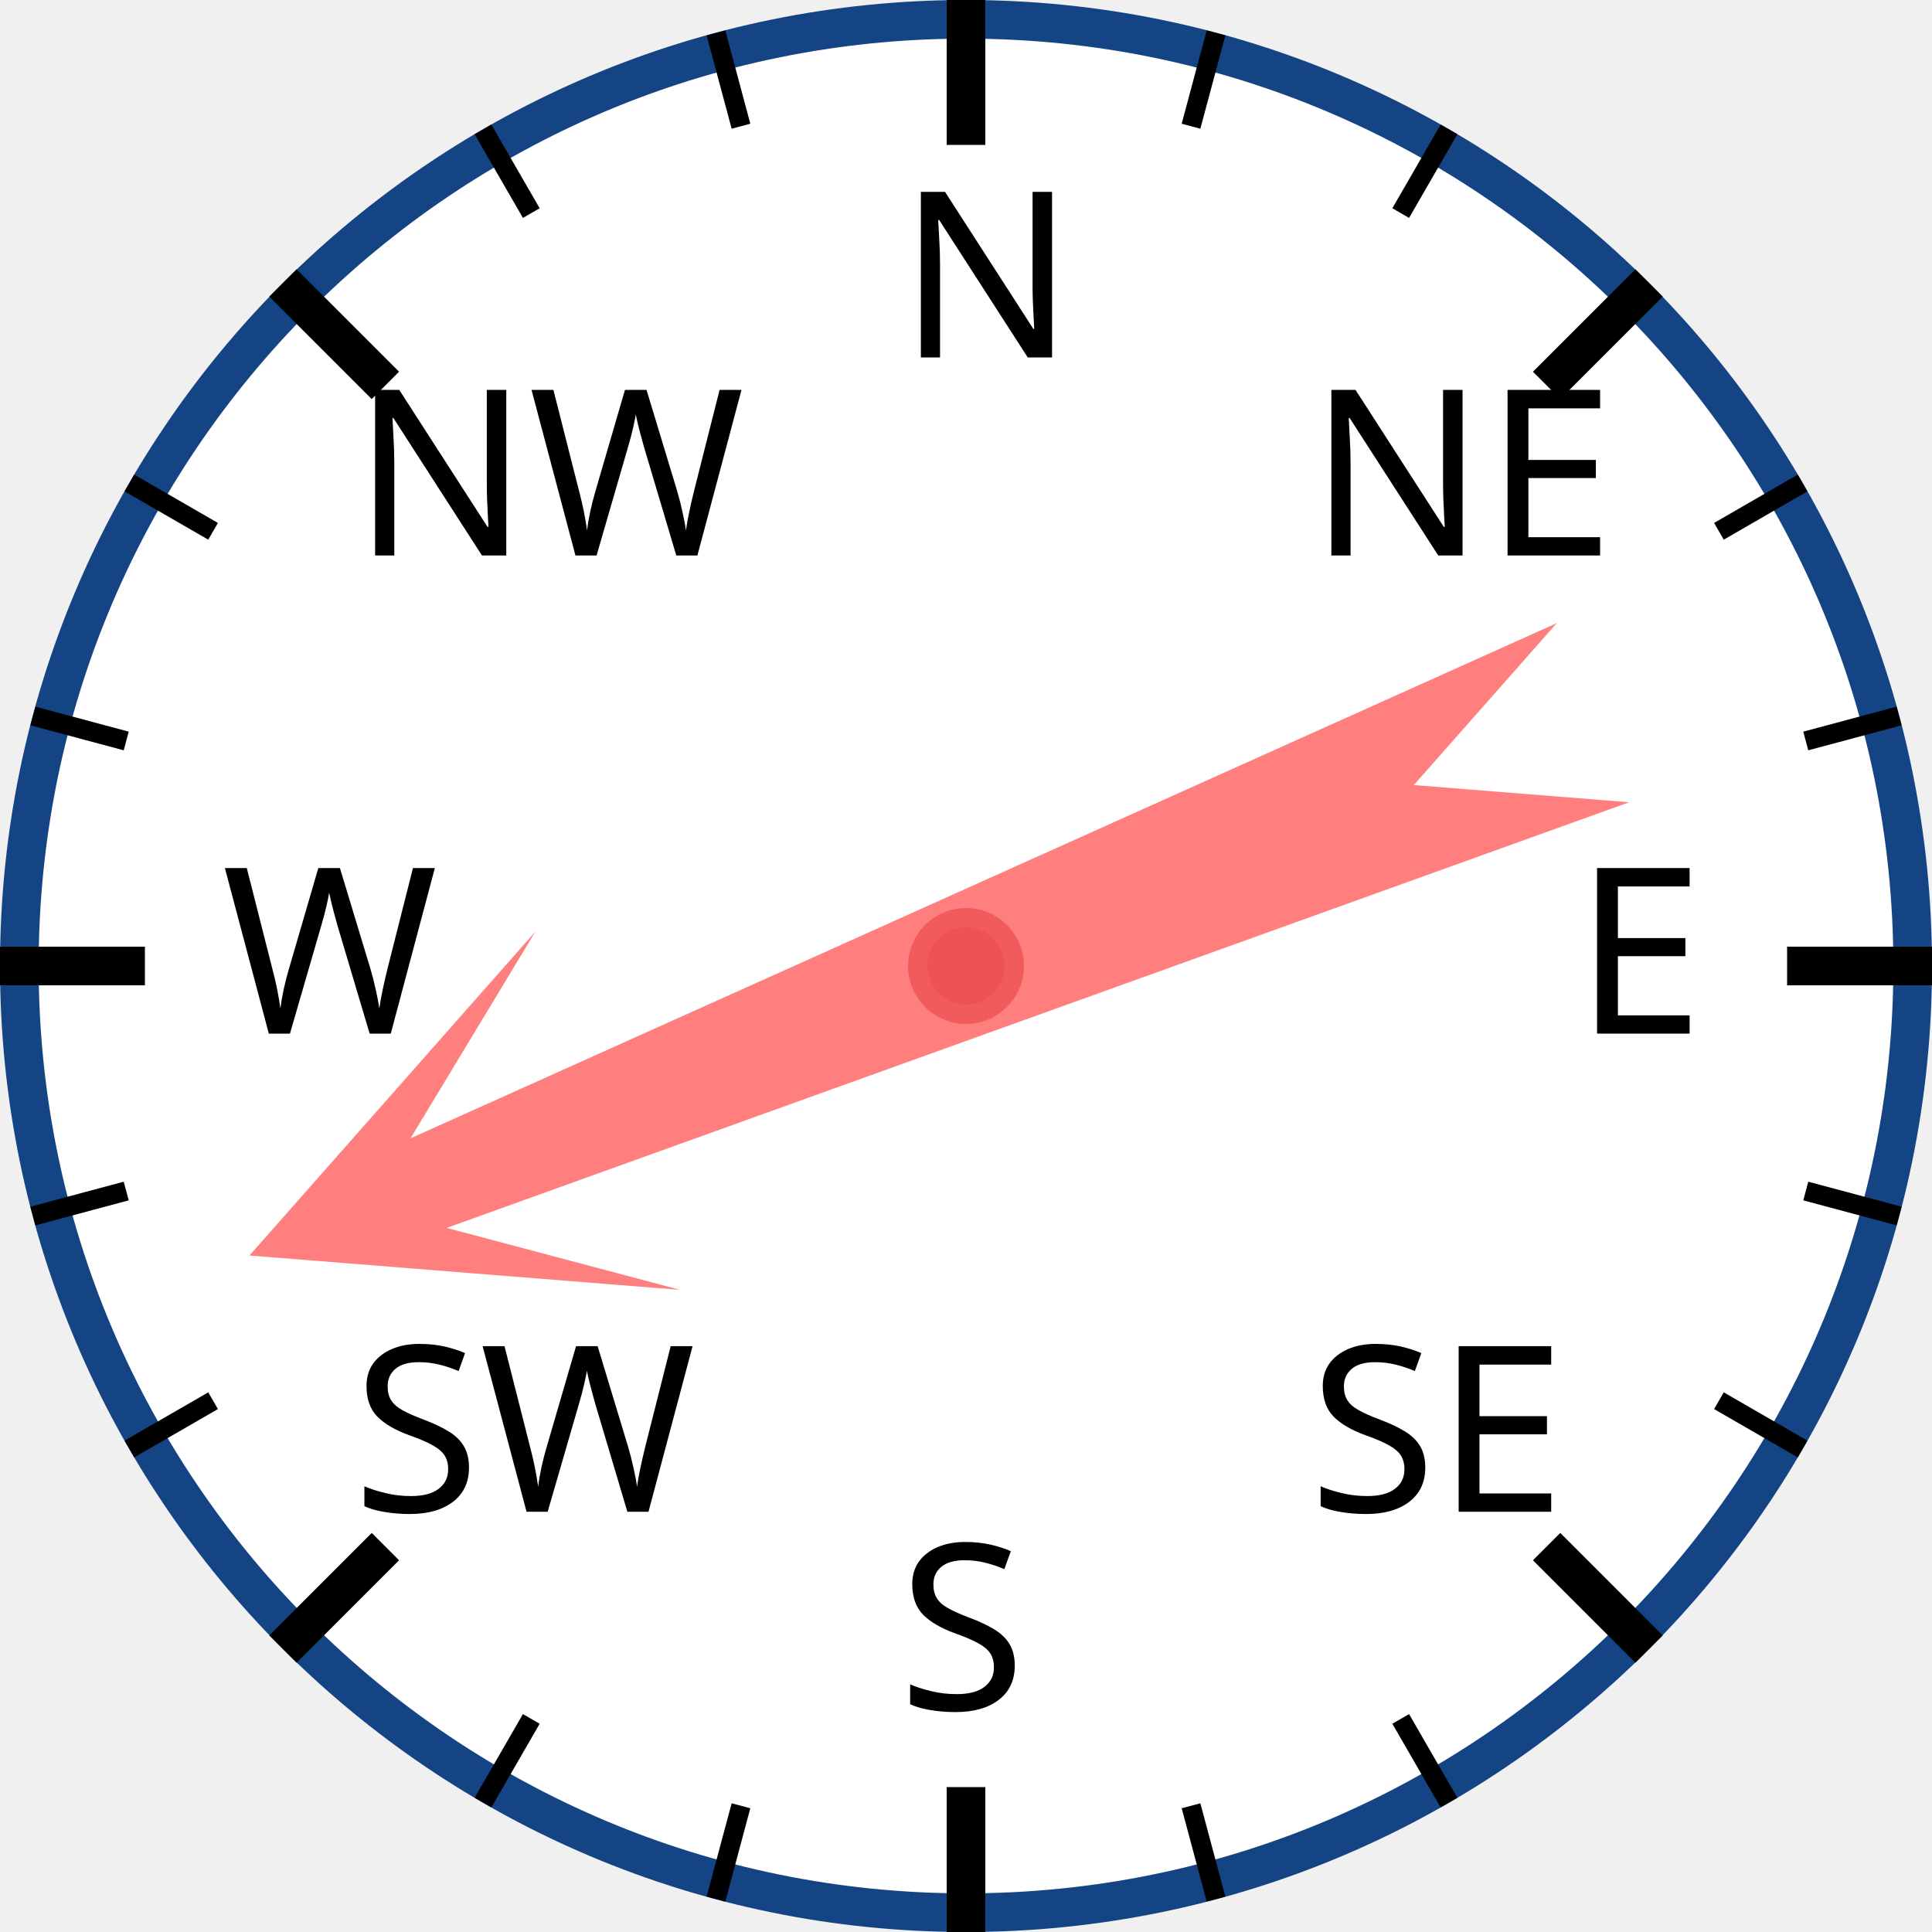
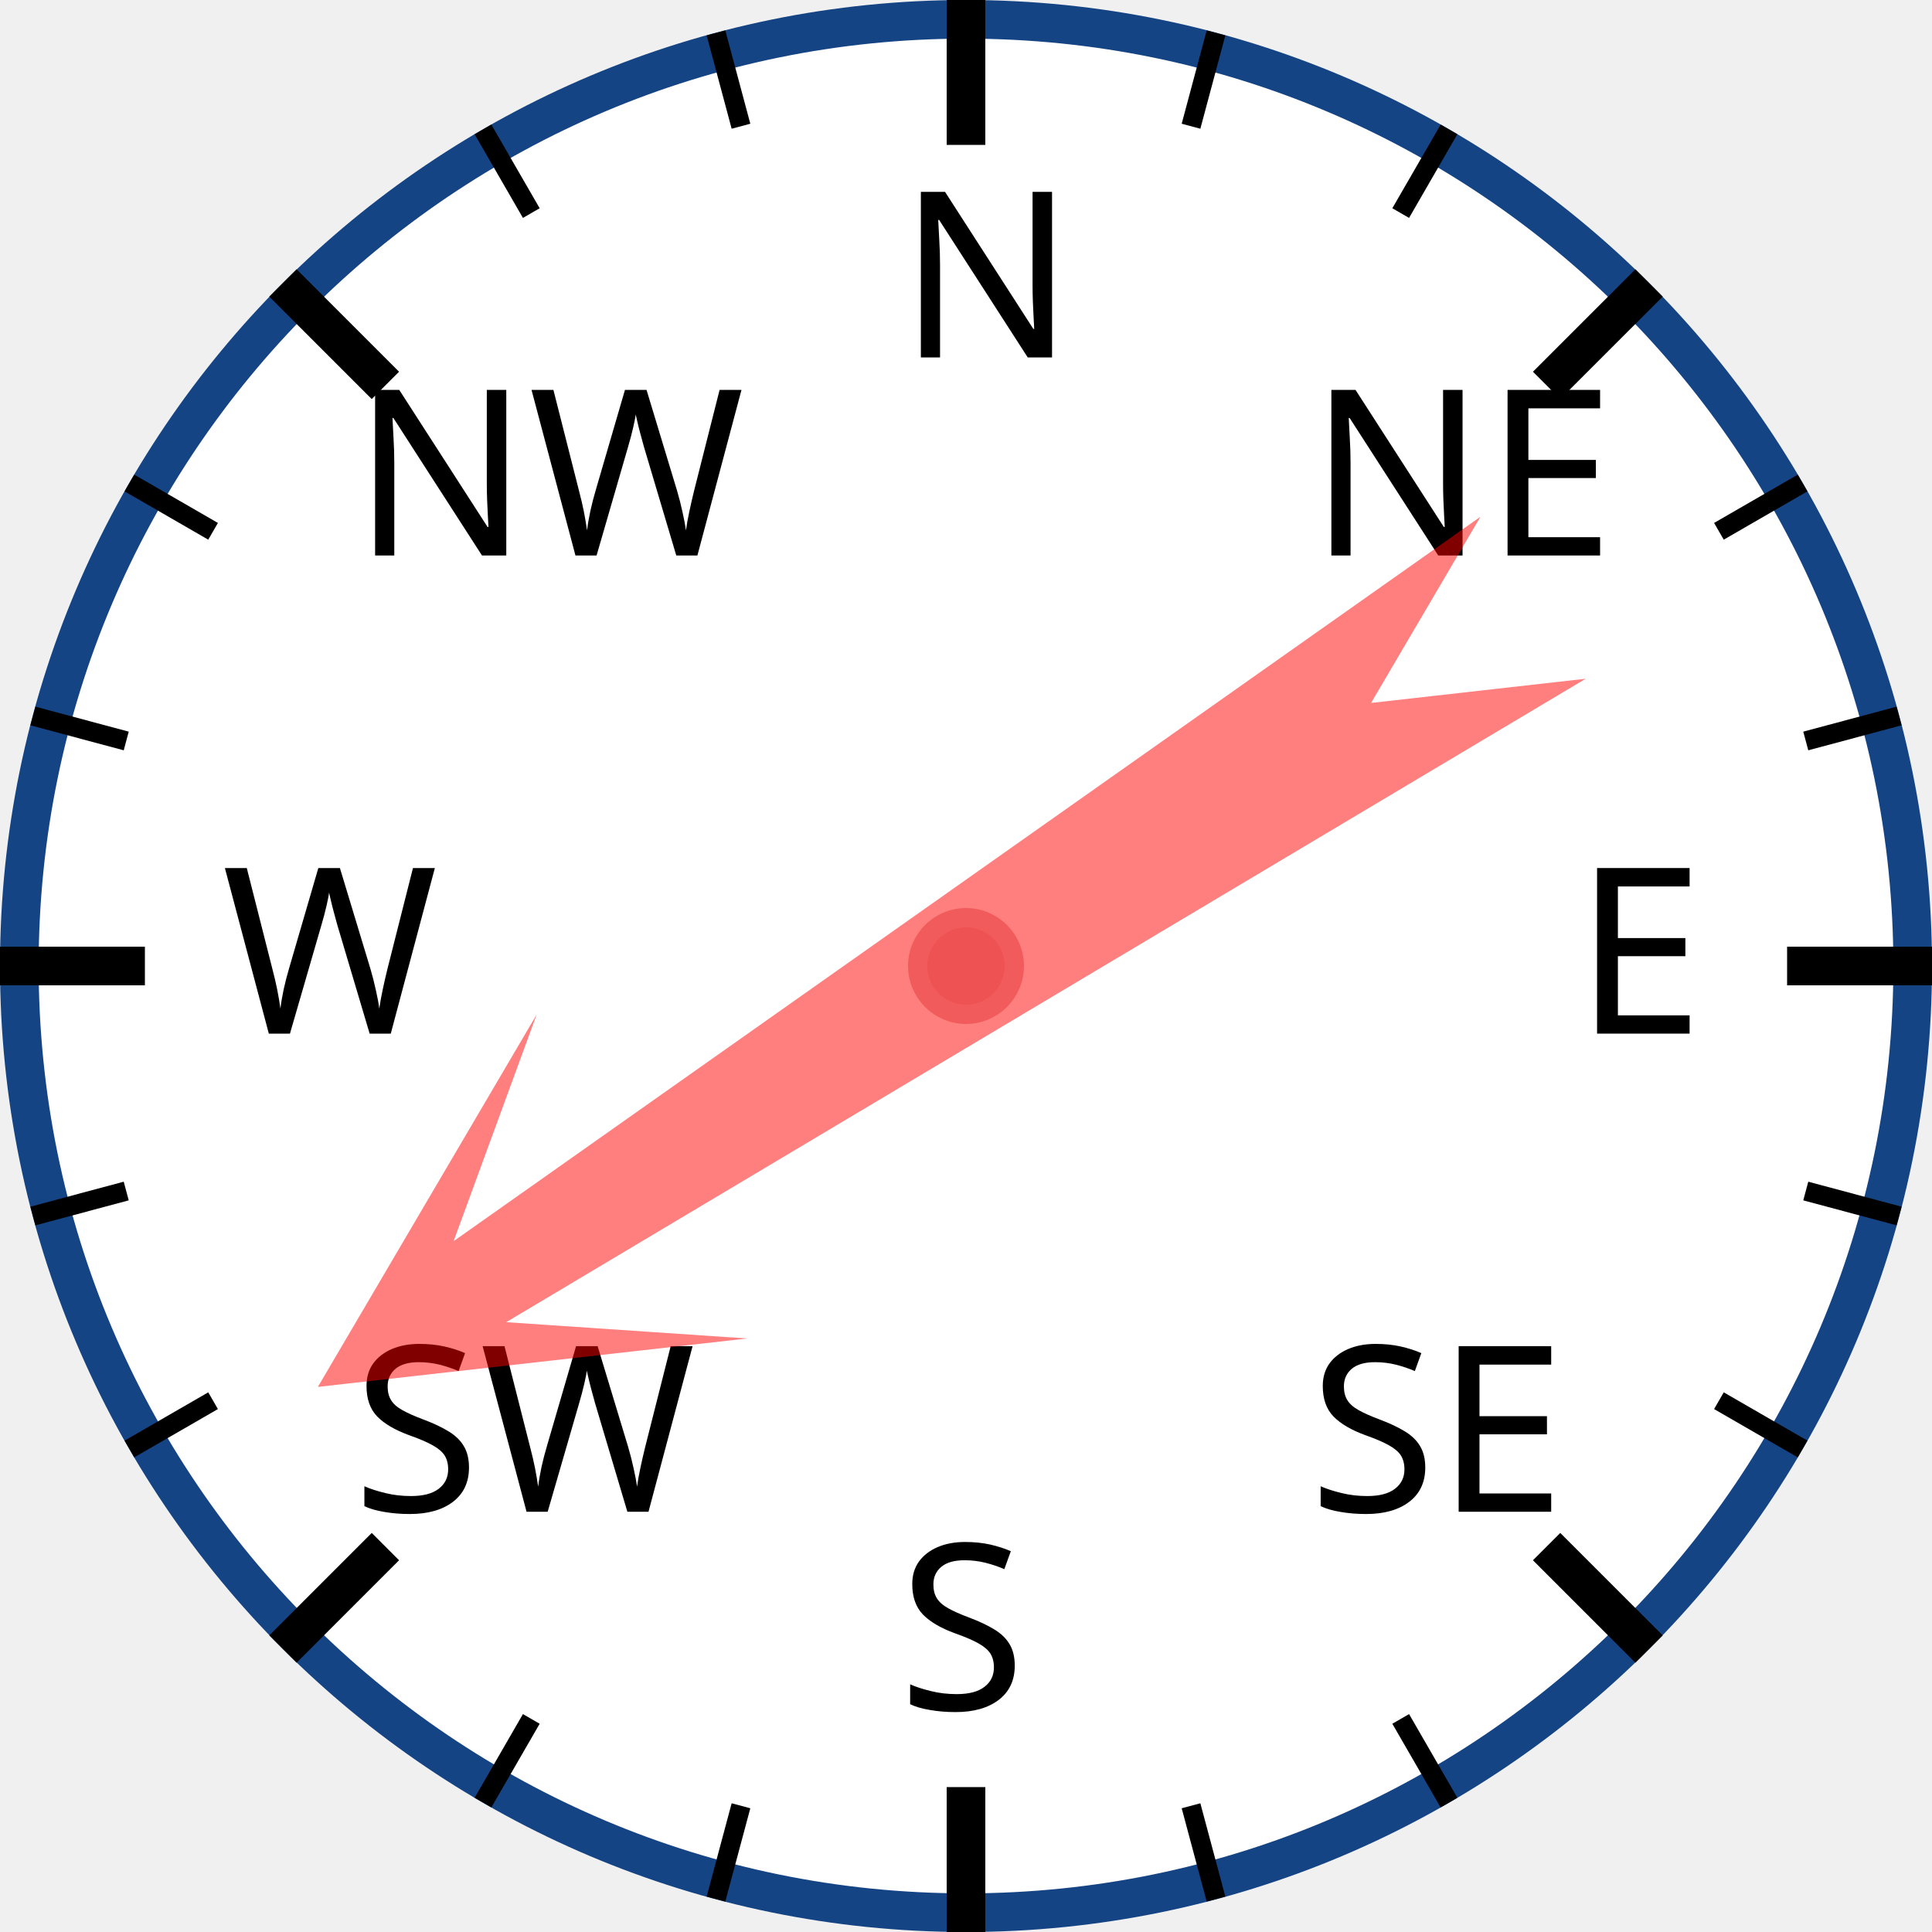
<svg xmlns="http://www.w3.org/2000/svg" width="120px" height="120px" viewBox="0 0 200 200">
  <circle cx="100" cy="100" r="98" style="fill: white; stroke: #154485; stroke-width: 4;" />
  <text x="93.0" y="37.0" style="font-family: sans-serif; font-size: 18pt;">N</text>
  <line x1="100.0" y1="0.0" x2="100.0" y2="15.0" style="stroke: black; stroke-width: 4;" />
  <line x1="74.118" y1="3.407" x2="76.706" y2="13.067" style="stroke: black; stroke-width: 2;" />
  <line x1="50" y1="13.397" x2="55" y2="22.058" style="stroke: black; stroke-width: 2;" />
  <text x="36.503" y="57.503" style="font-family: sans-serif; font-size: 18pt;">NW</text>
  <line x1="29.289" y1="29.289" x2="39.896" y2="39.896" style="stroke: black; stroke-width: 4;" />
  <line x1="13.397" y1="50" x2="22.058" y2="55" style="stroke: black; stroke-width: 2;" />
  <line x1="3.407" y1="74.118" x2="13.067" y2="76.706" style="stroke: black; stroke-width: 2;" />
  <text x="23.0" y="107.0" style="font-family: sans-serif; font-size: 18pt;">W</text>
  <line x1="0.0" y1="100.0" x2="15.0" y2="100.0" style="stroke: black; stroke-width: 4;" />
  <line x1="3.407" y1="125.882" x2="13.067" y2="123.294" style="stroke: black; stroke-width: 2;" />
  <line x1="13.397" y1="150" x2="22.058" y2="145" style="stroke: black; stroke-width: 2;" />
  <text x="36.503" y="156.497" style="font-family: sans-serif; font-size: 18pt;">SW</text>
  <line x1="29.289" y1="170.711" x2="39.896" y2="160.104" style="stroke: black; stroke-width: 4;" />
  <line x1="50" y1="186.603" x2="55" y2="177.942" style="stroke: black; stroke-width: 2;" />
  <line x1="74.118" y1="196.593" x2="76.706" y2="186.933" style="stroke: black; stroke-width: 2;" />
  <text x="93" y="177.0" style="font-family: sans-serif; font-size: 18pt;">S</text>
  <line x1="100" y1="200.0" x2="100" y2="185.0" style="stroke: black; stroke-width: 4;" />
  <line x1="125.882" y1="196.593" x2="123.294" y2="186.933" style="stroke: black; stroke-width: 2;" />
  <line x1="150.0" y1="186.603" x2="145.0" y2="177.942" style="stroke: black; stroke-width: 2;" />
  <text x="135.497" y="156.497" style="font-family: sans-serif; font-size: 18pt;">SE</text>
  <line x1="170.711" y1="170.711" x2="160.104" y2="160.104" style="stroke: black; stroke-width: 4;" />
  <line x1="186.603" y1="150" x2="177.942" y2="145" style="stroke: black; stroke-width: 2;" />
  <line x1="196.593" y1="125.882" x2="186.933" y2="123.294" style="stroke: black; stroke-width: 2;" />
  <text x="163.0" y="107" style="font-family: sans-serif; font-size: 18pt;">E</text>
  <line x1="200.0" y1="100" x2="185.0" y2="100" style="stroke: black; stroke-width: 4;" />
  <line x1="196.593" y1="74.118" x2="186.933" y2="76.706" style="stroke: black; stroke-width: 2;" />
  <line x1="186.603" y1="50" x2="177.942" y2="55" style="stroke: black; stroke-width: 2;" />
  <text x="135.497" y="57.503" style="font-family: sans-serif; font-size: 18pt;">NE</text>
  <line x1="170.711" y1="29.289" x2="160.104" y2="39.896" style="stroke: black; stroke-width: 4;" />
  <line x1="150" y1="13.397" x2="145" y2="22.058" style="stroke: black; stroke-width: 2;" />
  <line x1="125.882" y1="3.407" x2="123.294" y2="13.067" style="stroke: black; stroke-width: 2;" />
-   <polygon points="100 20 120 60 105 40 110 170 100 150 90 170 95 40 80 60" style="fill: red; fill-opacity: 0.5;" transform="rotate(248,100,100)" />
+   <polygon points="100 20 120 60 105 40 110 170 100 150 90 170 95 40 80 60" style="fill: red; fill-opacity: 0.5;" transform="rotate(237,100,100)" />
  <circle cx="100" cy="100" r="5" style="fill: #EE5252; stroke: #F25B5B; stroke-width: 2;" />
</svg>
